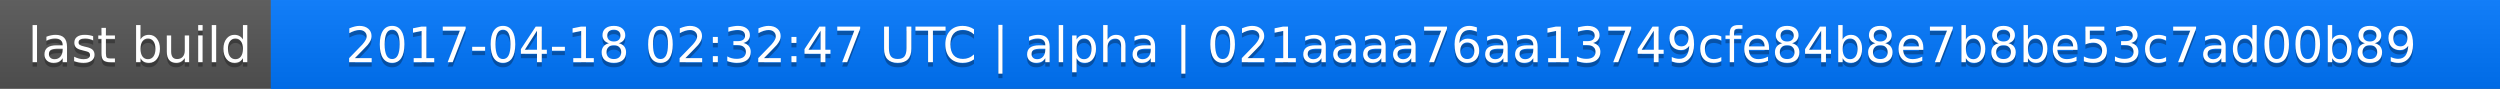
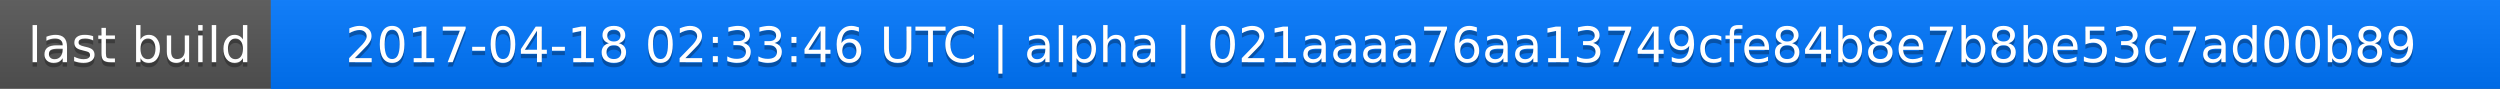
<svg xmlns="http://www.w3.org/2000/svg" width="563" height="20">
  <linearGradient id="a" x2="0" y2="100%">
    <stop offset="0" stop-color="#bbb" stop-opacity=".1" />
    <stop offset="1" stop-opacity=".1" />
  </linearGradient>
  <rect rx="0" width="563" height="20" fill="#555" />
  <rect rx="0" x="61" width="502" height="20" fill="#07f" />
  <path fill="#07f" d="M61 0h4v20h-4z" />
  <rect rx="0" width="563" height="20" fill="url(#a)" />
  <g fill="#fff" text-anchor="middle" font-family="DejaVu Sans,Verdana,Geneva,sans-serif" font-size="11">
    <text x="31.5" y="15" fill="#010101" fill-opacity=".3">last build</text>
    <text x="31.5" y="14">last build</text>
-     <text x="311" y="15" fill="#010101" fill-opacity=".3">2017-04-18 02:32:47 UTC | alpha | 021aaaa76aa13749cfe84b8e7b8be53c7ad00b89</text>
-     <text x="311" y="14">2017-04-18 02:32:47 UTC | alpha | 021aaaa76aa13749cfe84b8e7b8be53c7ad00b89</text>
+     <text x="311" y="15" fill="#010101" fill-opacity=".3">2017-04-18 02:33:46 UTC | alpha | 021aaaa76aa13749cfe84b8e7b8be53c7ad00b89</text>
+     <text x="311" y="14">2017-04-18 02:33:46 UTC | alpha | 021aaaa76aa13749cfe84b8e7b8be53c7ad00b89</text>
  </g>
</svg>
